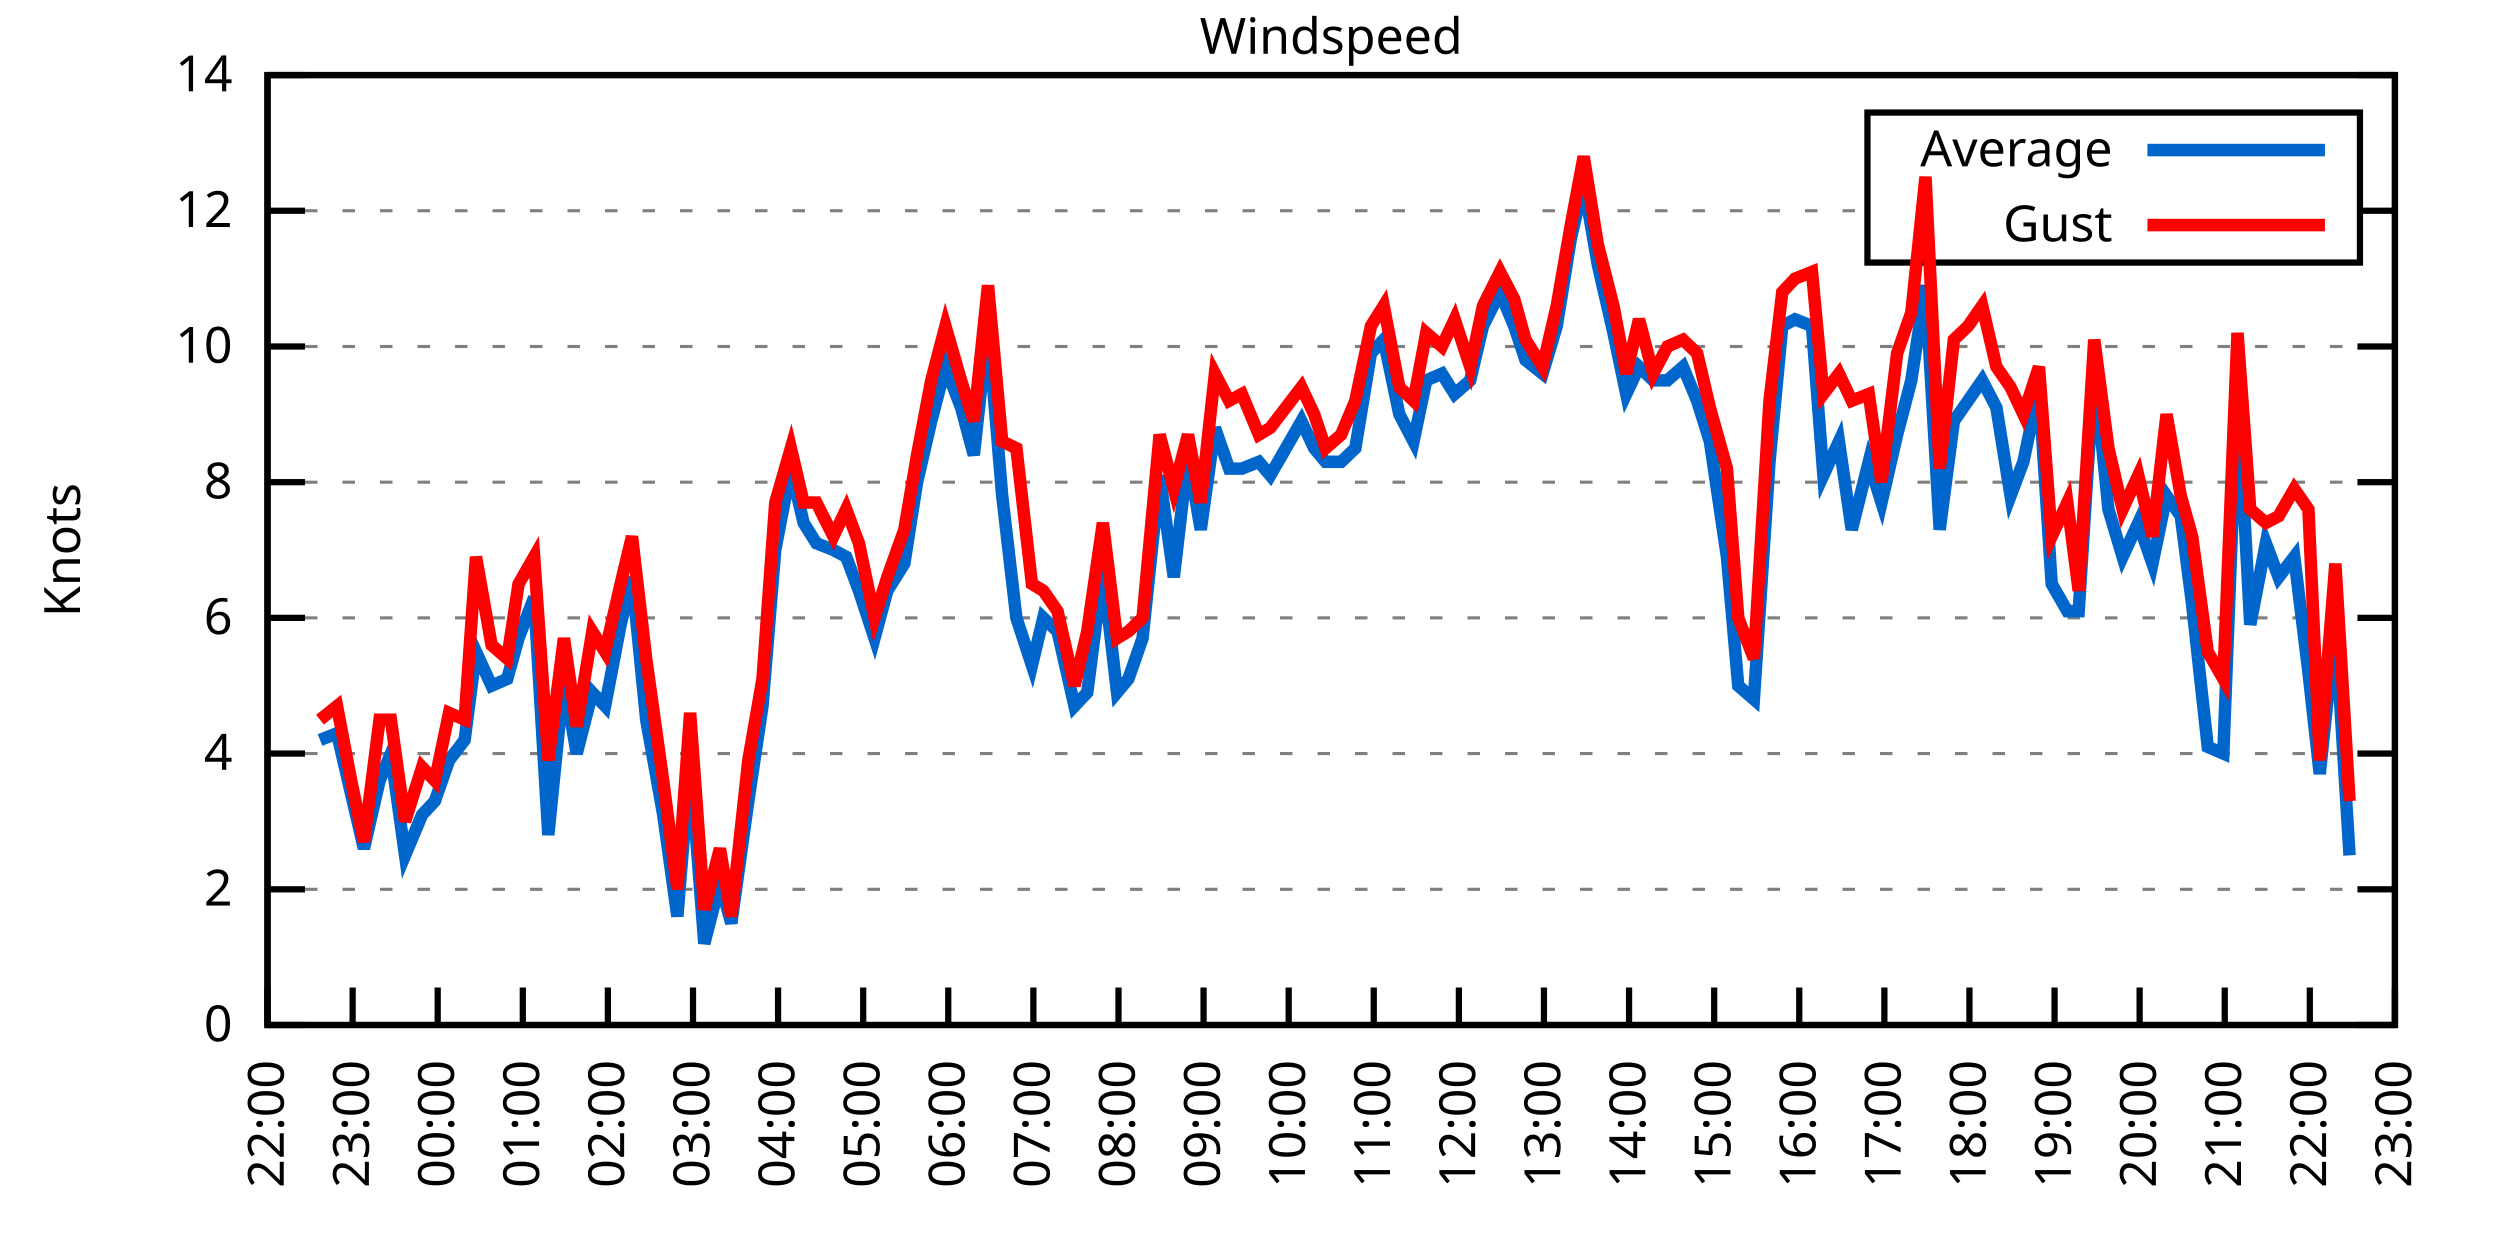
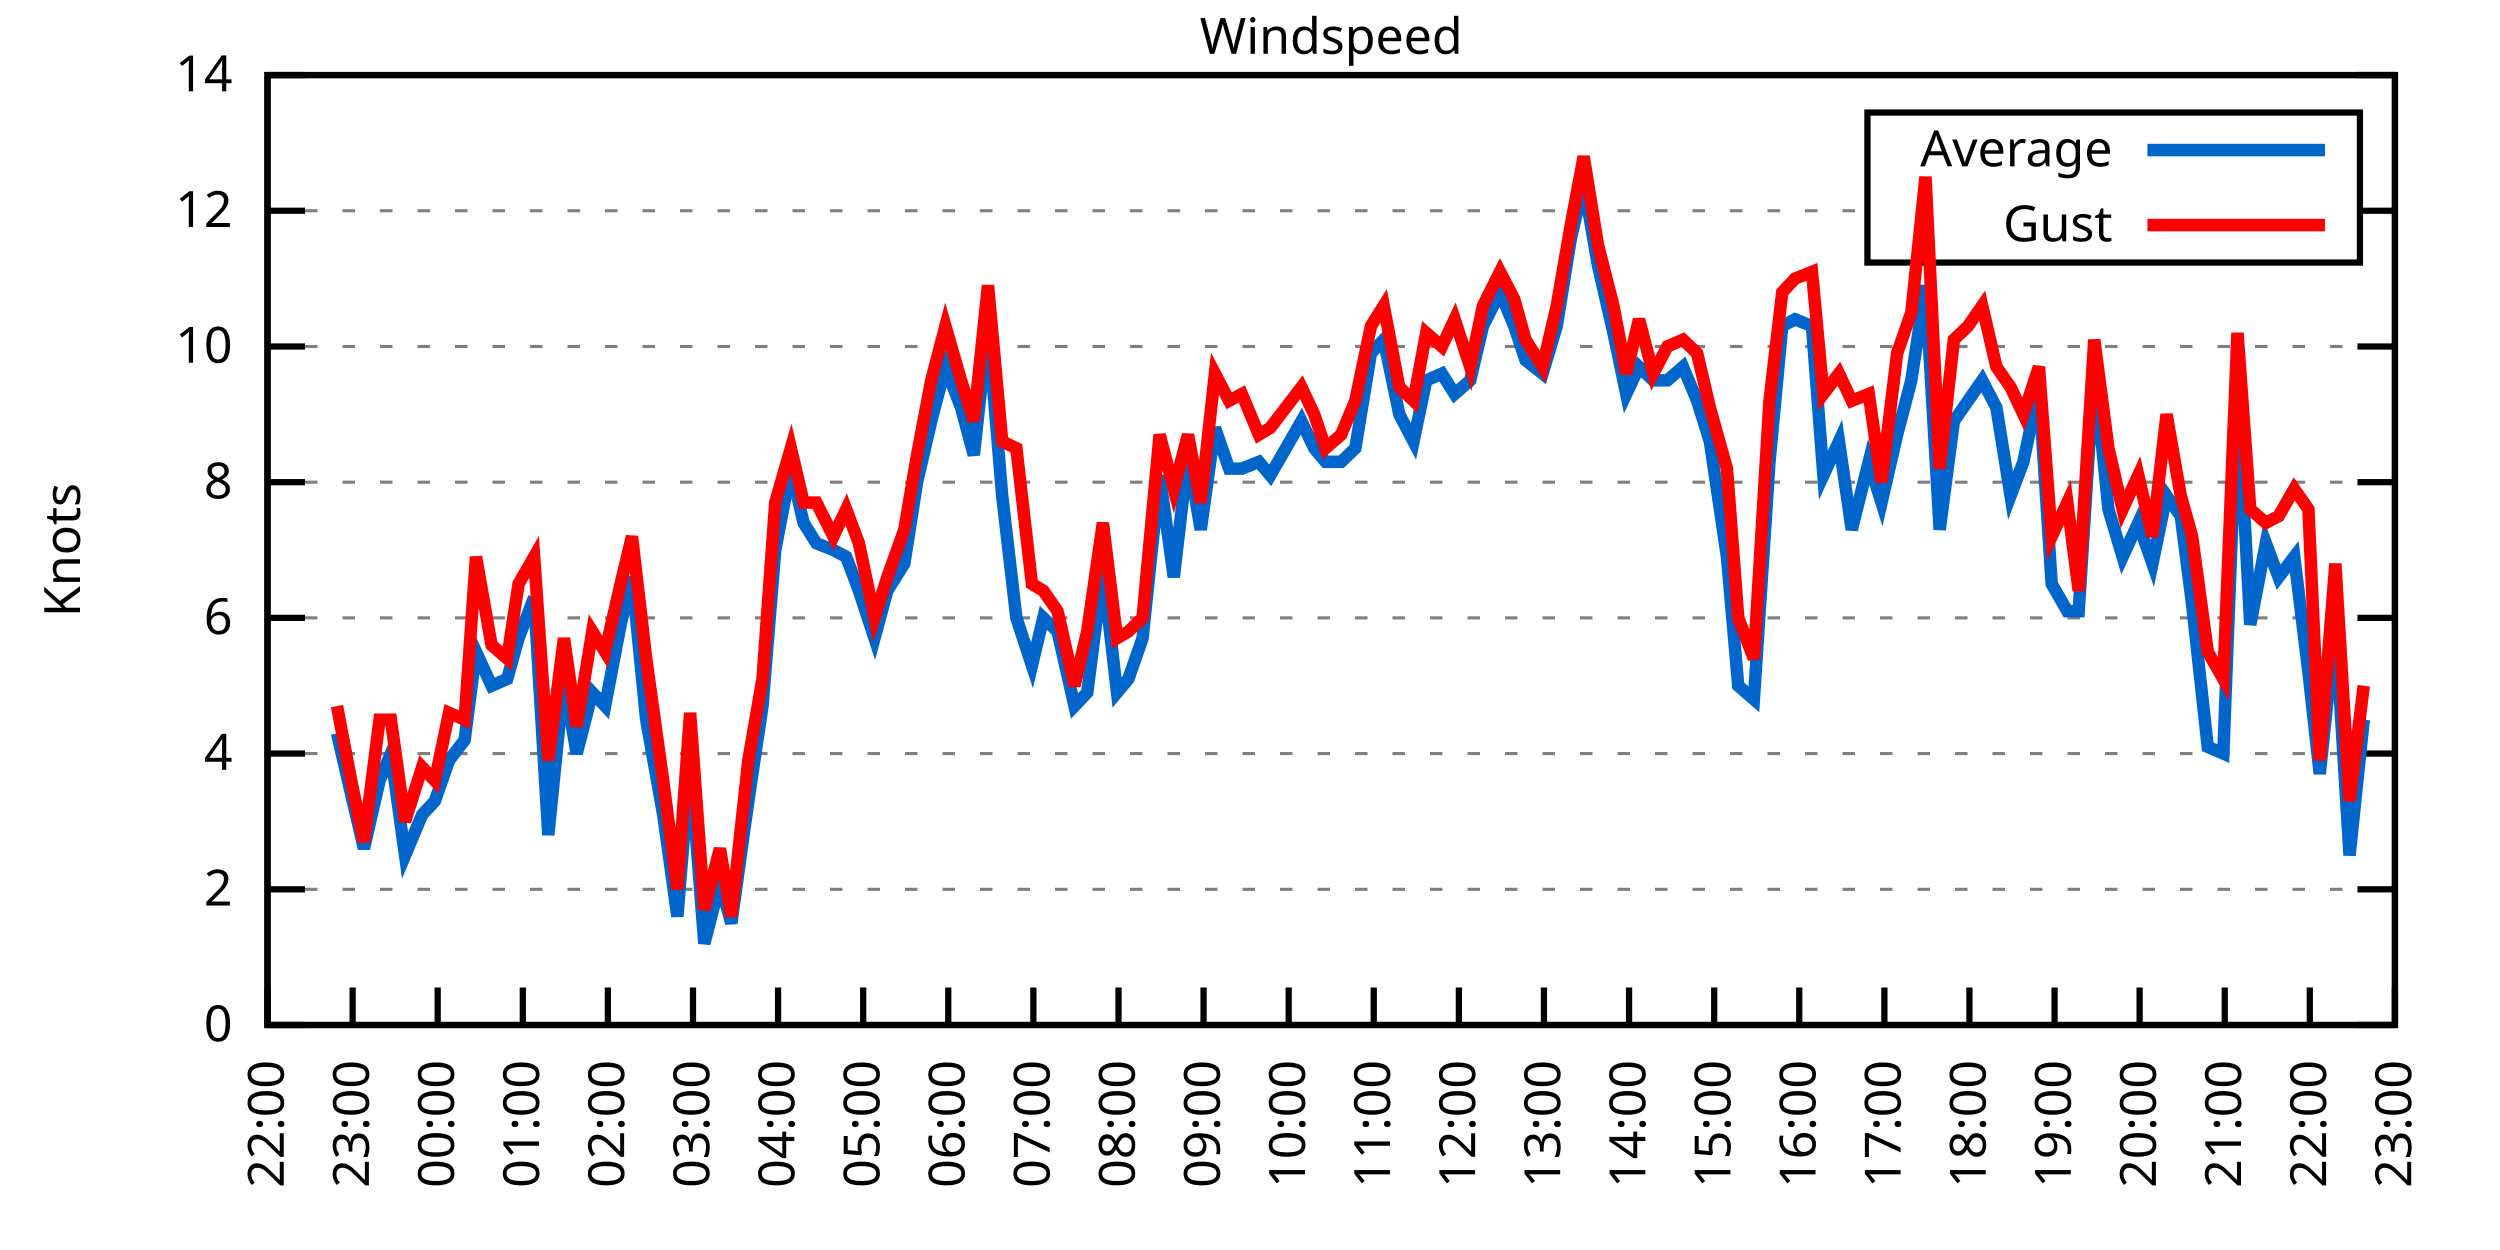
<svg xmlns="http://www.w3.org/2000/svg" xmlns:xlink="http://www.w3.org/1999/xlink" width="400" height="200" viewBox="0 0 400 200">
  <g id="gnuplot_canvas">
    <rect x="0" y="0" width="400" height="200" fill="none" />
    <defs>
      <circle id="gpDot" r="0.5" stroke-width="0.5" stroke="currentColor" />
      <path id="gpPt0" stroke-width="0.333" stroke="currentColor" d="M-1,0 h2 M0,-1 v2" />
      <path id="gpPt1" stroke-width="0.333" stroke="currentColor" d="M-1,-1 L1,1 M1,-1 L-1,1" />
      <path id="gpPt2" stroke-width="0.333" stroke="currentColor" d="M-1,0 L1,0 M0,-1 L0,1 M-1,-1 L1,1 M-1,1 L1,-1" />
      <rect id="gpPt3" stroke-width="0.333" stroke="currentColor" x="-1" y="-1" width="2" height="2" />
      <rect id="gpPt4" stroke-width="0.333" stroke="currentColor" fill="currentColor" x="-1" y="-1" width="2" height="2" />
      <circle id="gpPt5" stroke-width="0.333" stroke="currentColor" cx="0" cy="0" r="1" />
      <use xlink:href="#gpPt5" id="gpPt6" fill="currentColor" stroke="none" />
      <path id="gpPt7" stroke-width="0.333" stroke="currentColor" d="M0,-1.33 L-1.33,0.67 L1.33,0.67 z" />
      <use xlink:href="#gpPt7" id="gpPt8" fill="currentColor" stroke="none" />
      <use xlink:href="#gpPt7" id="gpPt9" stroke="currentColor" transform="rotate(180)" />
      <use xlink:href="#gpPt9" id="gpPt10" fill="currentColor" stroke="none" />
      <use xlink:href="#gpPt3" id="gpPt11" stroke="currentColor" transform="rotate(45)" />
      <use xlink:href="#gpPt11" id="gpPt12" fill="currentColor" stroke="none" />
      <path id="gpPt13" stroke-width="0.333" stroke="currentColor" d="M0,1.330 L1.265,0.411 L0.782,-1.067 L-0.782,-1.076 L-1.265,0.411 z" />
      <use xlink:href="#gpPt13" id="gpPt14" fill="currentColor" stroke="none" />
      <filter id="textbox" filterUnits="objectBoundingBox" x="0" y="0" height="1" width="1">
        <feFlood flood-color="white" flood-opacity="1" result="bgnd" />
        <feComposite in="SourceGraphic" in2="bgnd" operator="atop" />
      </filter>
      <filter id="greybox" filterUnits="objectBoundingBox" x="0" y="0" height="1" width="1">
        <feFlood flood-color="lightgrey" flood-opacity="1" result="grey" />
        <feComposite in="SourceGraphic" in2="grey" operator="atop" />
      </filter>
    </defs>
    <g fill="none" color="white" stroke="currentColor" stroke-width="1.00" stroke-linecap="butt" stroke-linejoin="miter">
</g>
    <g fill="none" color="black" stroke="currentColor" stroke-width="1.00" stroke-linecap="butt" stroke-linejoin="miter">
      <g stroke="none" shape-rendering="crispEdges">
        <polygon fill="rgb(255, 255, 255)" points="42.80,164.00 383.18,164.00 383.18,12.02 42.80,12.02 " />
      </g>
    </g>
    <g fill="none" color="black" stroke="currentColor" stroke-width="1.00" stroke-linecap="butt" stroke-linejoin="miter">
</g>
    <g fill="none" color="black" stroke="black" stroke-width="0.50" stroke-linecap="butt" stroke-linejoin="miter">
</g>
    <g fill="none" color="gray" stroke="currentColor" stroke-width="0.50" stroke-linecap="butt" stroke-linejoin="miter">
      <path stroke="gray" stroke-dasharray="2,4" class="gridline" d="M42.80,164.00 L383.19,164.00  " />
    </g>
    <g fill="none" color="gray" stroke="gray" stroke-width="1.00" stroke-linecap="butt" stroke-linejoin="miter">
</g>
    <g fill="none" color="black" stroke="currentColor" stroke-width="1.00" stroke-linecap="butt" stroke-linejoin="miter">
      <path stroke="black" d="M42.80,164.00 L48.80,164.00 M383.19,164.00 L377.19,164.00  " />
      <g transform="translate(37.20,166.60)" stroke="none" fill="black" font-family="Sans" font-size="8.00" text-anchor="end">
        <text>
          <tspan font-family="Sans"> 0</tspan>
        </text>
      </g>
    </g>
    <g fill="none" color="black" stroke="currentColor" stroke-width="1.00" stroke-linecap="butt" stroke-linejoin="miter">
</g>
    <g fill="none" color="black" stroke="black" stroke-width="0.50" stroke-linecap="butt" stroke-linejoin="miter">
</g>
    <g fill="none" color="gray" stroke="currentColor" stroke-width="0.50" stroke-linecap="butt" stroke-linejoin="miter">
      <path stroke="gray" stroke-dasharray="2,4" class="gridline" d="M42.80,142.29 L383.19,142.29  " />
    </g>
    <g fill="none" color="gray" stroke="gray" stroke-width="1.00" stroke-linecap="butt" stroke-linejoin="miter">
</g>
    <g fill="none" color="black" stroke="currentColor" stroke-width="1.00" stroke-linecap="butt" stroke-linejoin="miter">
      <path stroke="black" d="M42.80,142.29 L48.80,142.29 M383.19,142.29 L377.19,142.29  " />
      <g transform="translate(37.20,144.89)" stroke="none" fill="black" font-family="Sans" font-size="8.00" text-anchor="end">
        <text>
          <tspan font-family="Sans"> 2</tspan>
        </text>
      </g>
    </g>
    <g fill="none" color="black" stroke="currentColor" stroke-width="1.00" stroke-linecap="butt" stroke-linejoin="miter">
</g>
    <g fill="none" color="black" stroke="black" stroke-width="0.50" stroke-linecap="butt" stroke-linejoin="miter">
</g>
    <g fill="none" color="gray" stroke="currentColor" stroke-width="0.50" stroke-linecap="butt" stroke-linejoin="miter">
      <path stroke="gray" stroke-dasharray="2,4" class="gridline" d="M42.80,120.57 L383.19,120.57  " />
    </g>
    <g fill="none" color="gray" stroke="gray" stroke-width="1.00" stroke-linecap="butt" stroke-linejoin="miter">
</g>
    <g fill="none" color="black" stroke="currentColor" stroke-width="1.00" stroke-linecap="butt" stroke-linejoin="miter">
      <path stroke="black" d="M42.80,120.57 L48.80,120.57 M383.19,120.57 L377.19,120.57  " />
      <g transform="translate(37.20,123.17)" stroke="none" fill="black" font-family="Sans" font-size="8.00" text-anchor="end">
        <text>
          <tspan font-family="Sans"> 4</tspan>
        </text>
      </g>
    </g>
    <g fill="none" color="black" stroke="currentColor" stroke-width="1.00" stroke-linecap="butt" stroke-linejoin="miter">
</g>
    <g fill="none" color="black" stroke="black" stroke-width="0.50" stroke-linecap="butt" stroke-linejoin="miter">
</g>
    <g fill="none" color="gray" stroke="currentColor" stroke-width="0.50" stroke-linecap="butt" stroke-linejoin="miter">
      <path stroke="gray" stroke-dasharray="2,4" class="gridline" d="M42.80,98.86 L383.19,98.86  " />
    </g>
    <g fill="none" color="gray" stroke="gray" stroke-width="1.00" stroke-linecap="butt" stroke-linejoin="miter">
</g>
    <g fill="none" color="black" stroke="currentColor" stroke-width="1.00" stroke-linecap="butt" stroke-linejoin="miter">
      <path stroke="black" d="M42.80,98.86 L48.80,98.86 M383.19,98.86 L377.19,98.86  " />
      <g transform="translate(37.20,101.46)" stroke="none" fill="black" font-family="Sans" font-size="8.00" text-anchor="end">
        <text>
          <tspan font-family="Sans"> 6</tspan>
        </text>
      </g>
    </g>
    <g fill="none" color="black" stroke="currentColor" stroke-width="1.00" stroke-linecap="butt" stroke-linejoin="miter">
</g>
    <g fill="none" color="black" stroke="black" stroke-width="0.50" stroke-linecap="butt" stroke-linejoin="miter">
</g>
    <g fill="none" color="gray" stroke="currentColor" stroke-width="0.50" stroke-linecap="butt" stroke-linejoin="miter">
      <path stroke="gray" stroke-dasharray="2,4" class="gridline" d="M42.80,77.15 L383.19,77.15  " />
    </g>
    <g fill="none" color="gray" stroke="gray" stroke-width="1.00" stroke-linecap="butt" stroke-linejoin="miter">
</g>
    <g fill="none" color="black" stroke="currentColor" stroke-width="1.00" stroke-linecap="butt" stroke-linejoin="miter">
      <path stroke="black" d="M42.80,77.15 L48.80,77.15 M383.19,77.15 L377.19,77.15  " />
      <g transform="translate(37.20,79.75)" stroke="none" fill="black" font-family="Sans" font-size="8.00" text-anchor="end">
        <text>
          <tspan font-family="Sans"> 8</tspan>
        </text>
      </g>
    </g>
    <g fill="none" color="black" stroke="currentColor" stroke-width="1.00" stroke-linecap="butt" stroke-linejoin="miter">
</g>
    <g fill="none" color="black" stroke="black" stroke-width="0.50" stroke-linecap="butt" stroke-linejoin="miter">
</g>
    <g fill="none" color="gray" stroke="currentColor" stroke-width="0.50" stroke-linecap="butt" stroke-linejoin="miter">
      <path stroke="gray" stroke-dasharray="2,4" class="gridline" d="M42.80,55.44 L383.19,55.44  " />
    </g>
    <g fill="none" color="gray" stroke="gray" stroke-width="1.00" stroke-linecap="butt" stroke-linejoin="miter">
</g>
    <g fill="none" color="black" stroke="currentColor" stroke-width="1.00" stroke-linecap="butt" stroke-linejoin="miter">
      <path stroke="black" d="M42.80,55.44 L48.80,55.44 M383.19,55.44 L377.19,55.44  " />
      <g transform="translate(37.20,58.04)" stroke="none" fill="black" font-family="Sans" font-size="8.00" text-anchor="end">
        <text>
          <tspan font-family="Sans"> 10</tspan>
        </text>
      </g>
    </g>
    <g fill="none" color="black" stroke="currentColor" stroke-width="1.00" stroke-linecap="butt" stroke-linejoin="miter">
</g>
    <g fill="none" color="black" stroke="black" stroke-width="0.50" stroke-linecap="butt" stroke-linejoin="miter">
</g>
    <g fill="none" color="gray" stroke="currentColor" stroke-width="0.50" stroke-linecap="butt" stroke-linejoin="miter">
      <path stroke="gray" stroke-dasharray="2,4" class="gridline" d="M42.80,33.72 L298.79,33.72 M377.59,33.72 L383.19,33.72  " />
    </g>
    <g fill="none" color="gray" stroke="gray" stroke-width="1.00" stroke-linecap="butt" stroke-linejoin="miter">
</g>
    <g fill="none" color="black" stroke="currentColor" stroke-width="1.00" stroke-linecap="butt" stroke-linejoin="miter">
      <path stroke="black" d="M42.80,33.72 L48.80,33.72 M383.19,33.72 L377.19,33.72  " />
      <g transform="translate(37.20,36.32)" stroke="none" fill="black" font-family="Sans" font-size="8.00" text-anchor="end">
        <text>
          <tspan font-family="Sans"> 12</tspan>
        </text>
      </g>
    </g>
    <g fill="none" color="black" stroke="currentColor" stroke-width="1.00" stroke-linecap="butt" stroke-linejoin="miter">
</g>
    <g fill="none" color="black" stroke="black" stroke-width="0.50" stroke-linecap="butt" stroke-linejoin="miter">
</g>
    <g fill="none" color="gray" stroke="currentColor" stroke-width="0.50" stroke-linecap="butt" stroke-linejoin="miter">
      <path stroke="gray" stroke-dasharray="2,4" class="gridline" d="M42.80,12.01 L383.19,12.01  " />
    </g>
    <g fill="none" color="gray" stroke="gray" stroke-width="1.00" stroke-linecap="butt" stroke-linejoin="miter">
</g>
    <g fill="none" color="black" stroke="currentColor" stroke-width="1.00" stroke-linecap="butt" stroke-linejoin="miter">
      <path stroke="black" d="M42.80,12.01 L48.80,12.01 M383.19,12.01 L377.19,12.01  " />
      <g transform="translate(37.20,14.61)" stroke="none" fill="black" font-family="Sans" font-size="8.00" text-anchor="end">
        <text>
          <tspan font-family="Sans"> 14</tspan>
        </text>
      </g>
    </g>
    <g fill="none" color="black" stroke="currentColor" stroke-width="1.00" stroke-linecap="butt" stroke-linejoin="miter">
      <path stroke="black" d="M42.80,164.00 L42.80,158.00  " />
      <g transform="translate(45.40,169.60) rotate(270.00)" stroke="none" fill="black" font-family="Sans" font-size="8.00" text-anchor="end">
        <text>
          <tspan font-family="Sans">22:00</tspan>
        </text>
      </g>
    </g>
    <g fill="none" color="black" stroke="currentColor" stroke-width="1.00" stroke-linecap="butt" stroke-linejoin="miter">
      <path stroke="black" d="M56.42,164.00 L56.42,158.00  " />
      <g transform="translate(59.02,169.60) rotate(270.00)" stroke="none" fill="black" font-family="Sans" font-size="8.00" text-anchor="end">
        <text>
          <tspan font-family="Sans">23:00</tspan>
        </text>
      </g>
    </g>
    <g fill="none" color="black" stroke="currentColor" stroke-width="1.00" stroke-linecap="butt" stroke-linejoin="miter">
      <path stroke="black" d="M70.03,164.00 L70.03,158.00  " />
      <g transform="translate(72.63,169.60) rotate(270.00)" stroke="none" fill="black" font-family="Sans" font-size="8.00" text-anchor="end">
        <text>
          <tspan font-family="Sans">00:00</tspan>
        </text>
      </g>
    </g>
    <g fill="none" color="black" stroke="currentColor" stroke-width="1.00" stroke-linecap="butt" stroke-linejoin="miter">
      <path stroke="black" d="M83.65,164.00 L83.65,158.00  " />
      <g transform="translate(86.25,169.60) rotate(270.00)" stroke="none" fill="black" font-family="Sans" font-size="8.00" text-anchor="end">
        <text>
          <tspan font-family="Sans">01:00</tspan>
        </text>
      </g>
    </g>
    <g fill="none" color="black" stroke="currentColor" stroke-width="1.00" stroke-linecap="butt" stroke-linejoin="miter">
      <path stroke="black" d="M97.26,164.00 L97.26,158.00  " />
      <g transform="translate(99.86,169.60) rotate(270.00)" stroke="none" fill="black" font-family="Sans" font-size="8.00" text-anchor="end">
        <text>
          <tspan font-family="Sans">02:00</tspan>
        </text>
      </g>
    </g>
    <g fill="none" color="black" stroke="currentColor" stroke-width="1.00" stroke-linecap="butt" stroke-linejoin="miter">
      <path stroke="black" d="M110.88,164.00 L110.88,158.00  " />
      <g transform="translate(113.48,169.60) rotate(270.00)" stroke="none" fill="black" font-family="Sans" font-size="8.00" text-anchor="end">
        <text>
          <tspan font-family="Sans">03:00</tspan>
        </text>
      </g>
    </g>
    <g fill="none" color="black" stroke="currentColor" stroke-width="1.00" stroke-linecap="butt" stroke-linejoin="miter">
      <path stroke="black" d="M124.49,164.00 L124.49,158.00  " />
      <g transform="translate(127.09,169.60) rotate(270.00)" stroke="none" fill="black" font-family="Sans" font-size="8.00" text-anchor="end">
        <text>
          <tspan font-family="Sans">04:00</tspan>
        </text>
      </g>
    </g>
    <g fill="none" color="black" stroke="currentColor" stroke-width="1.00" stroke-linecap="butt" stroke-linejoin="miter">
      <path stroke="black" d="M138.11,164.00 L138.11,158.00  " />
      <g transform="translate(140.71,169.60) rotate(270.00)" stroke="none" fill="black" font-family="Sans" font-size="8.00" text-anchor="end">
        <text>
          <tspan font-family="Sans">05:00</tspan>
        </text>
      </g>
    </g>
    <g fill="none" color="black" stroke="currentColor" stroke-width="1.00" stroke-linecap="butt" stroke-linejoin="miter">
      <path stroke="black" d="M151.72,164.00 L151.72,158.00  " />
      <g transform="translate(154.32,169.60) rotate(270.00)" stroke="none" fill="black" font-family="Sans" font-size="8.00" text-anchor="end">
        <text>
          <tspan font-family="Sans">06:00</tspan>
        </text>
      </g>
    </g>
    <g fill="none" color="black" stroke="currentColor" stroke-width="1.00" stroke-linecap="butt" stroke-linejoin="miter">
      <path stroke="black" d="M165.34,164.00 L165.34,158.00  " />
      <g transform="translate(167.94,169.60) rotate(270.00)" stroke="none" fill="black" font-family="Sans" font-size="8.00" text-anchor="end">
        <text>
          <tspan font-family="Sans">07:00</tspan>
        </text>
      </g>
    </g>
    <g fill="none" color="black" stroke="currentColor" stroke-width="1.00" stroke-linecap="butt" stroke-linejoin="miter">
      <path stroke="black" d="M178.96,164.00 L178.96,158.00  " />
      <g transform="translate(181.56,169.60) rotate(270.00)" stroke="none" fill="black" font-family="Sans" font-size="8.00" text-anchor="end">
        <text>
          <tspan font-family="Sans">08:00</tspan>
        </text>
      </g>
    </g>
    <g fill="none" color="black" stroke="currentColor" stroke-width="1.00" stroke-linecap="butt" stroke-linejoin="miter">
      <path stroke="black" d="M192.57,164.00 L192.57,158.00  " />
      <g transform="translate(195.17,169.60) rotate(270.00)" stroke="none" fill="black" font-family="Sans" font-size="8.00" text-anchor="end">
        <text>
          <tspan font-family="Sans">09:00</tspan>
        </text>
      </g>
    </g>
    <g fill="none" color="black" stroke="currentColor" stroke-width="1.00" stroke-linecap="butt" stroke-linejoin="miter">
      <path stroke="black" d="M206.19,164.00 L206.19,158.00  " />
      <g transform="translate(208.79,169.60) rotate(270.00)" stroke="none" fill="black" font-family="Sans" font-size="8.00" text-anchor="end">
        <text>
          <tspan font-family="Sans">10:00</tspan>
        </text>
      </g>
    </g>
    <g fill="none" color="black" stroke="currentColor" stroke-width="1.00" stroke-linecap="butt" stroke-linejoin="miter">
      <path stroke="black" d="M219.80,164.00 L219.80,158.00  " />
      <g transform="translate(222.40,169.60) rotate(270.00)" stroke="none" fill="black" font-family="Sans" font-size="8.00" text-anchor="end">
        <text>
          <tspan font-family="Sans">11:00</tspan>
        </text>
      </g>
    </g>
    <g fill="none" color="black" stroke="currentColor" stroke-width="1.00" stroke-linecap="butt" stroke-linejoin="miter">
      <path stroke="black" d="M233.42,164.00 L233.42,158.00  " />
      <g transform="translate(236.02,169.60) rotate(270.00)" stroke="none" fill="black" font-family="Sans" font-size="8.00" text-anchor="end">
        <text>
          <tspan font-family="Sans">12:00</tspan>
        </text>
      </g>
    </g>
    <g fill="none" color="black" stroke="currentColor" stroke-width="1.00" stroke-linecap="butt" stroke-linejoin="miter">
      <path stroke="black" d="M247.03,164.00 L247.03,158.00  " />
      <g transform="translate(249.63,169.60) rotate(270.00)" stroke="none" fill="black" font-family="Sans" font-size="8.00" text-anchor="end">
        <text>
          <tspan font-family="Sans">13:00</tspan>
        </text>
      </g>
    </g>
    <g fill="none" color="black" stroke="currentColor" stroke-width="1.00" stroke-linecap="butt" stroke-linejoin="miter">
      <path stroke="black" d="M260.65,164.00 L260.65,158.00  " />
      <g transform="translate(263.25,169.60) rotate(270.00)" stroke="none" fill="black" font-family="Sans" font-size="8.00" text-anchor="end">
        <text>
          <tspan font-family="Sans">14:00</tspan>
        </text>
      </g>
    </g>
    <g fill="none" color="black" stroke="currentColor" stroke-width="1.00" stroke-linecap="butt" stroke-linejoin="miter">
      <path stroke="black" d="M274.27,164.00 L274.27,158.00  " />
      <g transform="translate(276.87,169.60) rotate(270.00)" stroke="none" fill="black" font-family="Sans" font-size="8.00" text-anchor="end">
        <text>
          <tspan font-family="Sans">15:00</tspan>
        </text>
      </g>
    </g>
    <g fill="none" color="black" stroke="currentColor" stroke-width="1.00" stroke-linecap="butt" stroke-linejoin="miter">
      <path stroke="black" d="M287.88,164.00 L287.88,158.00  " />
      <g transform="translate(290.48,169.60) rotate(270.00)" stroke="none" fill="black" font-family="Sans" font-size="8.00" text-anchor="end">
        <text>
          <tspan font-family="Sans">16:00</tspan>
        </text>
      </g>
    </g>
    <g fill="none" color="black" stroke="currentColor" stroke-width="1.00" stroke-linecap="butt" stroke-linejoin="miter">
      <path stroke="black" d="M301.50,164.00 L301.50,158.00  " />
      <g transform="translate(304.10,169.60) rotate(270.00)" stroke="none" fill="black" font-family="Sans" font-size="8.00" text-anchor="end">
        <text>
          <tspan font-family="Sans">17:00</tspan>
        </text>
      </g>
    </g>
    <g fill="none" color="black" stroke="currentColor" stroke-width="1.00" stroke-linecap="butt" stroke-linejoin="miter">
      <path stroke="black" d="M315.11,164.00 L315.11,158.00  " />
      <g transform="translate(317.71,169.60) rotate(270.00)" stroke="none" fill="black" font-family="Sans" font-size="8.00" text-anchor="end">
        <text>
          <tspan font-family="Sans">18:00</tspan>
        </text>
      </g>
    </g>
    <g fill="none" color="black" stroke="currentColor" stroke-width="1.00" stroke-linecap="butt" stroke-linejoin="miter">
      <path stroke="black" d="M328.73,164.00 L328.73,158.00  " />
      <g transform="translate(331.33,169.60) rotate(270.00)" stroke="none" fill="black" font-family="Sans" font-size="8.00" text-anchor="end">
        <text>
          <tspan font-family="Sans">19:00</tspan>
        </text>
      </g>
    </g>
    <g fill="none" color="black" stroke="currentColor" stroke-width="1.00" stroke-linecap="butt" stroke-linejoin="miter">
      <path stroke="black" d="M342.34,164.00 L342.34,158.00  " />
      <g transform="translate(344.94,169.60) rotate(270.00)" stroke="none" fill="black" font-family="Sans" font-size="8.00" text-anchor="end">
        <text>
          <tspan font-family="Sans">20:00</tspan>
        </text>
      </g>
    </g>
    <g fill="none" color="black" stroke="currentColor" stroke-width="1.00" stroke-linecap="butt" stroke-linejoin="miter">
      <path stroke="black" d="M355.96,164.00 L355.96,158.00  " />
      <g transform="translate(358.56,169.60) rotate(270.00)" stroke="none" fill="black" font-family="Sans" font-size="8.00" text-anchor="end">
        <text>
          <tspan font-family="Sans">21:00</tspan>
        </text>
      </g>
    </g>
    <g fill="none" color="black" stroke="currentColor" stroke-width="1.00" stroke-linecap="butt" stroke-linejoin="miter">
      <path stroke="black" d="M369.57,164.00 L369.57,158.00  " />
      <g transform="translate(372.17,169.60) rotate(270.00)" stroke="none" fill="black" font-family="Sans" font-size="8.00" text-anchor="end">
        <text>
          <tspan font-family="Sans">22:00</tspan>
        </text>
      </g>
    </g>
    <g fill="none" color="black" stroke="currentColor" stroke-width="1.00" stroke-linecap="butt" stroke-linejoin="miter">
      <path stroke="black" d="M383.19,164.00 L383.19,158.00  " />
      <g transform="translate(385.79,169.60) rotate(270.00)" stroke="none" fill="black" font-family="Sans" font-size="8.00" text-anchor="end">
        <text>
          <tspan font-family="Sans">23:00</tspan>
        </text>
      </g>
    </g>
    <g fill="none" color="black" stroke="currentColor" stroke-width="1.00" stroke-linecap="butt" stroke-linejoin="miter">
</g>
    <g fill="none" color="black" stroke="currentColor" stroke-width="1.00" stroke-linecap="butt" stroke-linejoin="miter">
      <path stroke="black" d="M42.80,12.01 L42.80,164.00 L383.19,164.00 L383.19,12.01 L42.80,12.01 Z  " />
    </g>
    <g fill="none" color="black" stroke="currentColor" stroke-width="1.00" stroke-linecap="butt" stroke-linejoin="miter">
</g>
    <g fill="none" color="black" stroke="currentColor" stroke-width="1.00" stroke-linecap="butt" stroke-linejoin="miter">
      <path stroke="black" d="M298.79,42.01 L298.79,18.01 L377.59,18.01 L377.59,42.01 L298.79,42.01 Z  " />
    </g>
    <g id="Windspeed_plot_1">
      <g fill="none" color="white" stroke="black" stroke-width="2.00" stroke-linecap="butt" stroke-linejoin="miter">
</g>
      <g fill="none" color="black" stroke="currentColor" stroke-width="2.00" stroke-linecap="butt" stroke-linejoin="miter">
        <g transform="translate(337.99,26.61)" stroke="none" fill="black" font-family="Sans" font-size="8.00" text-anchor="end">
          <text>
            <tspan font-family="Sans">Average</tspan>
          </text>
        </g>
      </g>
      <g fill="none" color="black" stroke="currentColor" stroke-width="2.00" stroke-linecap="butt" stroke-linejoin="miter">
-         <path stroke="rgb(  0, 102, 204)" d="M343.59,24.01 L371.99,24.01 M51.20,118.40 L53.92,117.32 L56.19,127.09 L58.23,135.77 L60.73,124.92 L62.54,120.57   L64.81,136.86 L67.54,130.35 L69.58,128.17 L71.85,121.66 L74.34,118.40 L76.16,104.29 L78.65,109.72 L81.15,108.63   L82.97,102.12 L85.46,95.60 L87.73,133.60 L90.23,108.63 L92.27,120.57 L94.77,110.80 L96.81,112.97 L99.30,99.95   L101.12,92.35 L103.39,115.15 L106.11,130.35 L108.38,146.63 L110.42,121.66 L112.69,150.97 L115.19,141.20 L117.01,147.72   L119.73,128.17 L122.00,112.97 L124.04,88.00 L126.54,74.98 L128.58,83.66 L130.62,86.92 L133.34,88.00 L135.39,89.09   L137.43,94.52 L139.92,102.12 L141.97,94.52 L144.69,90.18 L146.73,77.15 L149.00,67.38 L151.27,58.69 L153.77,65.21   L155.81,72.81 L158.08,52.18 L160.35,79.32 L162.62,98.86 L165.11,106.46 L166.93,98.86 L169.20,101.03 L171.92,112.97   L173.96,110.80 L176.46,91.26 L178.73,110.80 L180.54,108.63 L182.81,102.12 L185.54,76.06 L187.81,92.35 L190.08,72.81   L192.12,84.75 L194.39,68.46 L196.66,74.98 L198.70,74.98 L201.42,73.89 L203.24,76.06 L208.23,67.38 L210.27,71.72   L212.09,73.89 L214.58,73.89 L216.85,71.72 L219.35,56.52 L221.39,54.35 L223.89,66.29 L226.16,70.63 L228.20,60.86   L230.70,59.78 L232.74,63.04 L235.23,60.86 L237.28,52.18 L240.00,46.75 L242.27,52.18 L244.08,57.61 L246.81,59.78   L249.08,52.18 L251.35,38.07 L253.39,29.38 L255.66,42.41 L258.15,53.26 L260.20,63.04 L262.24,58.69 L264.51,60.86   L266.78,60.86 L269.27,58.69 L271.54,64.12 L273.58,70.63 L276.31,89.09 L278.12,109.72 L280.62,111.89 L283.12,73.89   L285.16,52.18 L287.20,51.09 L289.92,52.18 L291.74,76.06 L294.23,70.63 L296.28,84.75 L299.00,73.89 L301.04,80.41   L303.54,69.55 L305.81,60.86 L308.08,45.66 L310.35,84.75 L312.62,67.38 L314.89,64.12 L317.15,60.86 L319.42,65.21   L321.69,79.32 L323.74,73.89 L326.23,61.95 L328.27,93.43 L330.77,97.78 L332.59,97.78 L335.08,58.69 L337.35,81.49   L339.62,89.09 L342.12,83.66 L344.39,90.18 L346.65,79.32 L348.92,82.58 L350.74,96.69 L353.24,119.49 L355.73,120.57   L358.00,61.95 L360.04,99.95 L362.54,86.92 L364.58,92.35 L367.08,89.09 L369.35,107.55 L371.16,123.83 L373.66,99.95   L375.93,136.86  " />
+         <path stroke="rgb(  0, 102, 204)" d="M343.59,24.01 L371.99,24.01 M53.92,117.32 L56.19,127.09 L58.23,135.77 L60.73,124.92 L62.54,120.57 L64.81,136.86   L67.54,130.35 L69.58,128.17 L71.85,121.66 L74.34,118.40 L76.16,104.29 L78.65,109.72 L81.15,108.63 L82.97,102.12   L85.46,95.60 L87.73,133.60 L90.23,108.63 L92.27,120.57 L94.77,110.80 L96.81,112.97 L99.30,99.95 L101.12,92.35   L103.39,115.15 L106.11,130.35 L108.38,146.63 L110.42,121.66 L112.69,150.97 L115.19,141.20 L117.01,147.72 L119.73,128.17   L122.00,112.97 L124.04,88.00 L126.54,74.98 L128.58,83.66 L130.62,86.92 L133.34,88.00 L135.39,89.09 L137.43,94.52   L139.92,102.12 L141.97,94.52 L144.69,90.18 L146.73,77.15 L149.00,67.38 L151.27,58.69 L153.77,65.21 L155.81,72.81   L158.08,52.18 L160.35,79.32 L162.62,98.86 L165.11,106.46 L166.93,98.86 L169.20,101.03 L171.92,112.97 L173.96,110.80   L176.46,91.26 L178.73,110.80 L180.54,108.63 L182.81,102.12 L185.54,76.06 L187.81,92.35 L190.08,72.81 L192.12,84.75   L194.39,68.46 L196.66,74.98 L198.70,74.98 L201.42,73.89 L203.24,76.06 L208.23,67.38 L210.27,71.72 L212.09,73.89   L214.58,73.89 L216.85,71.72 L219.35,56.52 L221.39,54.35 L223.89,66.29 L226.16,70.63 L228.20,60.86 L230.70,59.78   L232.74,63.04 L235.23,60.86 L237.28,52.18 L240.00,46.75 L242.27,52.18 L244.08,57.61 L246.81,59.78 L249.08,52.18   L251.35,38.07 L253.39,29.38 L255.66,42.41 L258.15,53.26 L260.20,63.04 L262.24,58.69 L264.51,60.86 L266.78,60.86   L269.27,58.69 L271.54,64.12 L273.58,70.63 L276.31,89.09 L278.12,109.72 L280.62,111.89 L283.12,73.89 L285.16,52.18   L287.20,51.09 L289.92,52.18 L291.74,76.06 L294.23,70.63 L296.28,84.75 L299.00,73.89 L301.04,80.41 L303.54,69.55   L305.81,60.86 L308.08,45.66 L310.35,84.75 L312.62,67.38 L314.89,64.12 L317.15,60.86 L319.42,65.21 L321.69,79.32   L323.74,73.89 L326.23,61.95 L328.27,93.43 L330.77,97.78 L332.59,97.78 L335.08,58.69 L337.35,81.49 L339.62,89.09   L342.12,83.66 L344.39,90.18 L346.65,79.32 L348.92,82.58 L350.74,96.69 L353.24,119.49 L355.73,120.57 L358.00,61.95   L360.04,99.95 L362.54,86.92 L364.58,92.35 L367.08,89.09 L369.35,107.55 L371.16,123.83 L373.66,99.95 L375.93,136.86   L378.20,115.15  " />
      </g>
    </g>
    <g id="Windspeed_plot_2">
      <g fill="none" color="black" stroke="currentColor" stroke-width="2.00" stroke-linecap="butt" stroke-linejoin="miter">
        <g transform="translate(337.99,38.61)" stroke="none" fill="black" font-family="Sans" font-size="8.00" text-anchor="end">
          <text>
            <tspan font-family="Sans">Gust</tspan>
          </text>
        </g>
      </g>
      <g fill="none" color="black" stroke="currentColor" stroke-width="2.00" stroke-linecap="butt" stroke-linejoin="miter">
-         <path stroke="rgb(255,   0,   0)" d="M343.59,36.01 L371.99,36.01 M51.20,115.15 L53.92,112.97 L56.19,124.92 L58.23,134.69 L60.73,115.15 L62.54,115.15   L64.81,131.43 L67.54,122.75 L69.58,124.92 L71.85,114.06 L74.34,115.15 L76.16,89.09 L78.65,103.20 L81.15,105.38   L82.97,93.43 L85.46,89.09 L87.73,121.66 L90.23,102.12 L92.27,116.23 L94.77,101.03 L96.81,104.29 L99.30,93.43   L101.12,85.83 L103.39,105.38 L106.11,124.92 L108.38,142.29 L110.42,114.06 L112.69,145.54 L115.19,135.77 L117.01,146.63   L119.73,121.66 L122.00,108.63 L124.04,80.41 L126.54,71.72 L128.58,80.41 L130.62,80.41 L133.34,85.83 L135.39,81.49   L137.43,86.92 L139.92,98.86 L141.97,92.35 L144.69,84.75 L146.73,72.81 L149.00,60.86 L151.27,52.18 L153.77,60.86   L155.81,67.38 L158.08,45.66 L160.35,70.63 L162.62,71.72 L165.11,93.43 L166.93,94.52 L169.20,97.78 L171.92,109.72   L173.96,101.03 L176.46,83.66 L178.73,102.12 L180.54,101.03 L182.81,98.86 L185.54,69.55 L187.81,78.23 L190.08,69.55   L192.12,80.41 L194.39,59.78 L196.66,64.12 L198.70,63.04 L201.42,69.55 L203.24,68.46 L208.23,61.95 L210.27,66.29   L212.09,71.72 L214.58,69.55 L216.85,64.12 L219.35,52.18 L221.39,48.92 L223.89,61.95 L226.16,64.12 L228.20,53.26   L230.70,55.44 L232.74,51.09 L235.23,58.69 L237.28,48.92 L240.00,43.49 L242.27,47.84 L244.08,54.35 L246.81,58.69   L249.08,48.92 L251.35,35.89 L253.39,25.04 L255.66,39.15 L258.15,48.92 L260.20,59.78 L262.24,51.09 L264.51,59.78   L266.78,55.44 L269.27,54.35 L271.54,56.52 L273.58,65.21 L276.31,74.98 L278.12,98.86 L280.62,105.38 L283.12,64.12   L285.16,46.75 L287.20,44.58 L289.92,43.49 L291.74,63.04 L294.23,59.78 L296.28,64.12 L299.00,63.04 L301.04,77.15   L303.54,56.52 L305.81,50.01 L308.08,28.29 L310.35,74.98 L312.62,54.35 L314.89,52.18 L317.15,48.92 L319.42,58.69   L321.69,61.95 L323.74,66.29 L326.23,58.69 L328.27,85.83 L330.77,80.41 L332.59,94.52 L335.08,54.35 L337.35,71.72   L339.62,81.49 L342.12,76.06 L344.39,85.83 L346.65,66.29 L348.92,79.32 L350.74,85.83 L353.24,104.29 L355.73,108.63   L358.00,53.26 L360.04,81.49 L362.54,83.66 L364.58,82.58 L367.08,78.23 L369.35,81.49 L371.16,121.66 L373.66,90.18   L375.93,128.17  " />
+         <path stroke="rgb(255,   0,   0)" d="M343.59,36.01 L371.99,36.01 M53.92,112.97 L56.19,124.92 L58.23,134.69 L60.73,115.15 L62.54,115.15 L64.81,131.43   L67.54,122.75 L69.58,124.92 L71.85,114.06 L74.34,115.15 L76.16,89.09 L78.65,103.20 L81.15,105.38 L82.97,93.43   L85.46,89.09 L87.73,121.66 L90.23,102.12 L92.27,116.23 L94.77,101.03 L96.81,104.29 L99.30,93.43 L101.12,85.83   L103.39,105.38 L106.11,124.92 L108.38,142.29 L110.42,114.06 L112.69,145.54 L115.19,135.77 L117.01,146.63 L119.73,121.66   L122.00,108.63 L124.04,80.41 L126.54,71.72 L128.58,80.41 L130.62,80.41 L133.34,85.83 L135.39,81.49 L137.43,86.92   L139.92,98.86 L141.97,92.35 L144.69,84.75 L146.73,72.81 L149.00,60.86 L151.27,52.18 L153.77,60.86 L155.81,67.38   L158.08,45.66 L160.35,70.63 L162.62,71.72 L165.11,93.43 L166.93,94.52 L169.20,97.78 L171.92,109.72 L173.96,101.03   L176.46,83.66 L178.73,102.12 L180.54,101.03 L182.81,98.86 L185.54,69.55 L187.81,78.23 L190.08,69.55 L192.12,80.41   L194.39,59.78 L196.66,64.12 L198.70,63.04 L201.42,69.55 L203.24,68.46 L208.23,61.95 L210.27,66.29 L212.09,71.72   L214.58,69.55 L216.85,64.12 L219.35,52.18 L221.39,48.92 L223.89,61.95 L226.16,64.12 L228.20,53.26 L230.70,55.44   L232.74,51.09 L235.23,58.69 L237.28,48.92 L240.00,43.49 L242.27,47.84 L244.08,54.35 L246.81,58.69 L249.08,48.92   L251.35,35.89 L253.39,25.04 L255.66,39.15 L258.15,48.92 L260.20,59.78 L262.24,51.09 L264.51,59.78 L266.78,55.44   L269.27,54.35 L271.54,56.52 L273.58,65.21 L276.31,74.98 L278.12,98.86 L280.62,105.38 L283.12,64.12 L285.16,46.75   L287.20,44.58 L289.92,43.49 L291.74,63.04 L294.23,59.78 L296.28,64.12 L299.00,63.04 L301.04,77.15 L303.54,56.52   L305.81,50.01 L308.08,28.29 L310.35,74.98 L312.62,54.35 L314.89,52.18 L317.15,48.92 L319.42,58.69 L321.69,61.95   L323.74,66.29 L326.23,58.69 L328.27,85.83 L330.77,80.41 L332.59,94.52 L335.08,54.35 L337.35,71.72 L339.62,81.49   L342.12,76.06 L344.39,85.83 L346.65,66.29 L348.92,79.32 L350.74,85.83 L353.24,104.29 L355.73,108.63 L358.00,53.26   L360.04,81.49 L362.54,83.66 L364.58,82.58 L367.08,78.23 L369.35,81.49 L371.16,121.66 L373.66,90.18 L375.93,128.17   L378.20,109.72  " />
      </g>
    </g>
    <g fill="none" color="black" stroke="currentColor" stroke-width="2.00" stroke-linecap="butt" stroke-linejoin="miter">
</g>
    <g fill="none" color="black" stroke="black" stroke-width="1.00" stroke-linecap="butt" stroke-linejoin="miter">
</g>
    <g fill="none" color="black" stroke="currentColor" stroke-width="1.00" stroke-linecap="butt" stroke-linejoin="miter">
      <path stroke="black" d="M42.80,12.01 L42.80,164.00 L383.19,164.00 L383.19,12.01 L42.80,12.01 Z  " />
      <g transform="translate(12.80,88.01) rotate(270.00)" stroke="none" fill="black" font-family="Sans" font-size="8.00" text-anchor="middle">
        <text>
          <tspan font-family="Sans">Knots</tspan>
        </text>
      </g>
    </g>
    <g fill="none" color="black" stroke="currentColor" stroke-width="1.00" stroke-linecap="butt" stroke-linejoin="miter">
</g>
    <g fill="none" color="black" stroke="currentColor" stroke-width="1.00" stroke-linecap="butt" stroke-linejoin="miter">
      <g transform="translate(212.99,8.61)" stroke="none" fill="black" font-family="Sans" font-size="8.00" text-anchor="middle">
        <text>
          <tspan font-family="Sans">Windspeed</tspan>
        </text>
      </g>
    </g>
    <g fill="none" color="black" stroke="currentColor" stroke-width="1.00" stroke-linecap="butt" stroke-linejoin="miter">
</g>
  </g>
</svg>
